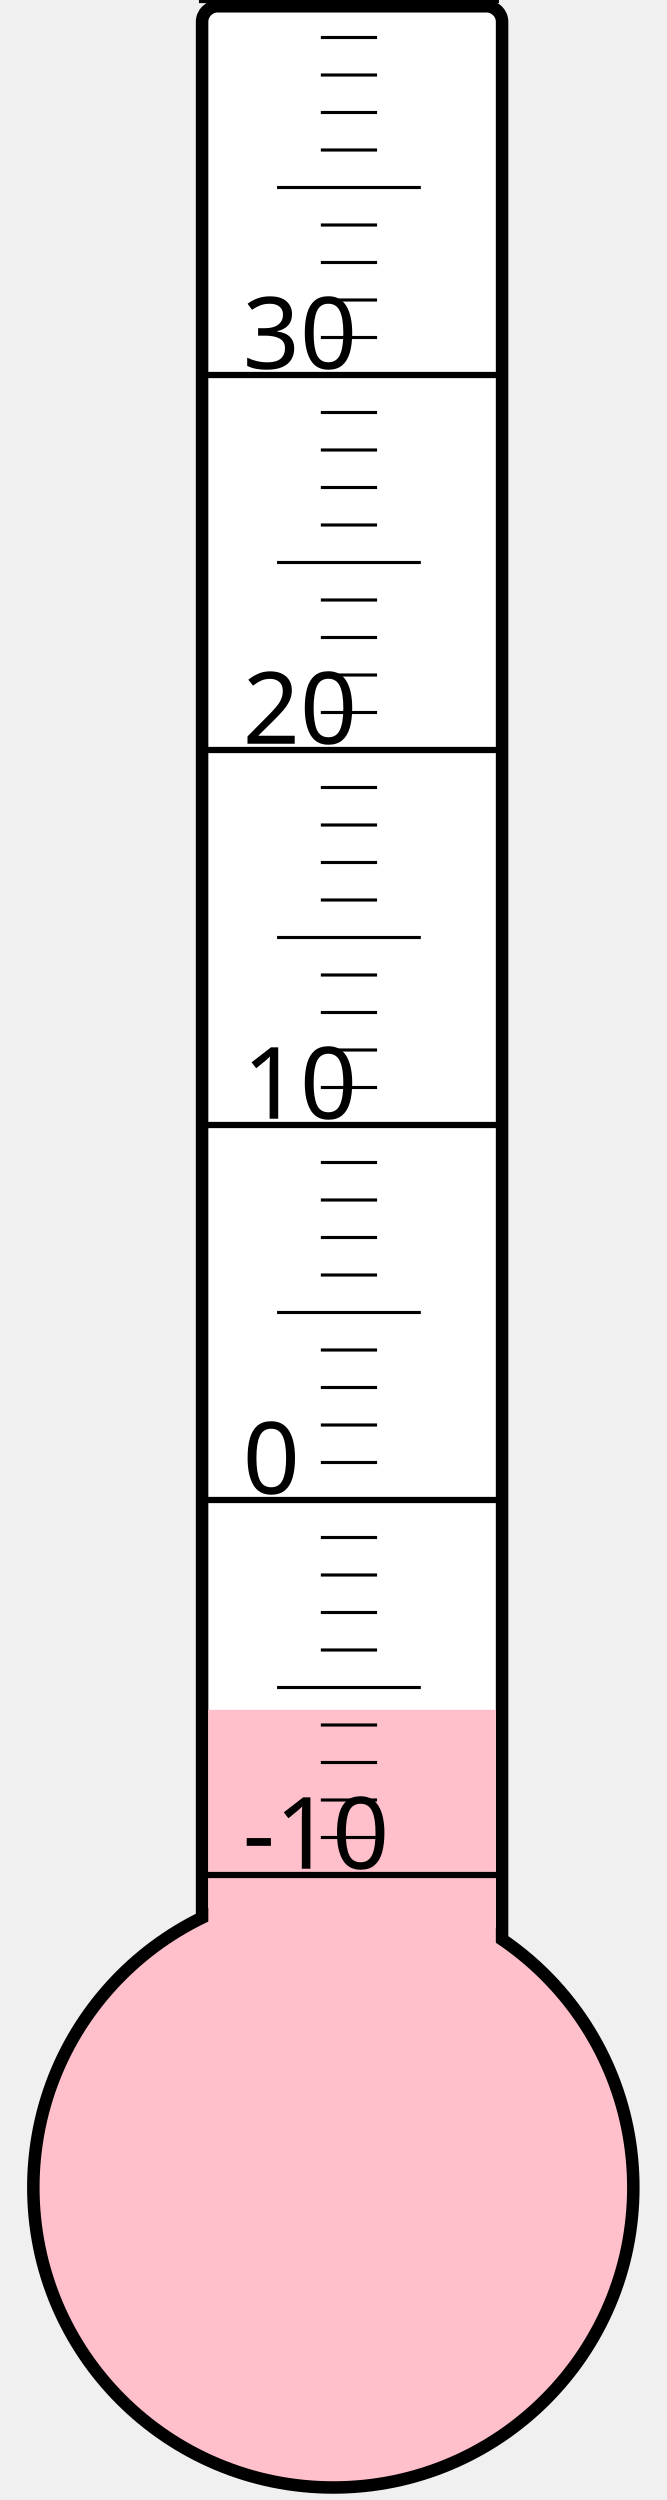
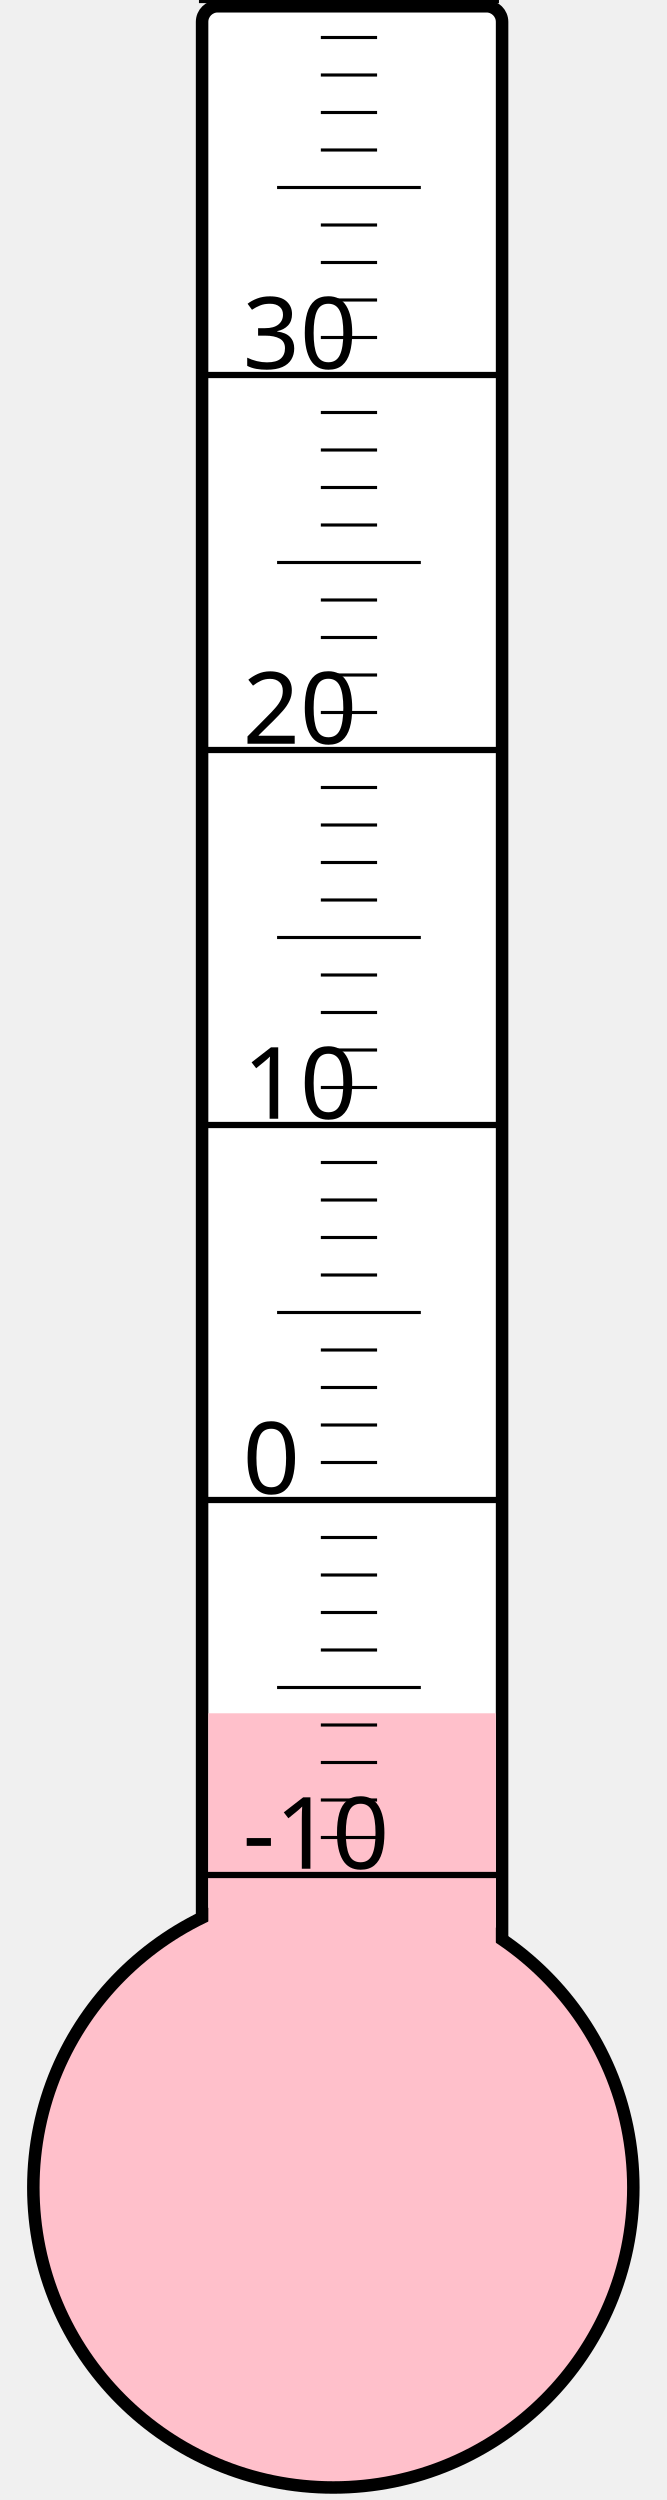
<svg xmlns="http://www.w3.org/2000/svg" width="40px" height="150px" viewBox="0 0 200 800">
  <rect width="200" height="800" x="0" y="0" style="fill: #ffffeb; fill-opacity: 0;" />
  <rect width="96" height="680" x="58" y="2" rx="5" ry="5" style="fill: white; fill-opacity: 1; stroke: black; stroke-width: 4;" />
  <circle cx="100" cy="700" r="96" style="fill: pink; stroke: black; stroke-width: 4;" />
-   <rect width="92" height="152.875" x="60" y="547.125" style="fill: pink; fill-opacity: 1; stroke-width: 0;" />
+   <rect width="92" height="151.75" x="60" y="548.25" style="fill: pink; fill-opacity: 1; stroke-width: 0;" />
  <text x="71" y="598" style="font-family: sans-serif; font-size: 24pt;">-10</text>
  <text x="71" y="478" style="font-family: sans-serif; font-size: 24pt;">0</text>
  <text x="71" y="358" style="font-family: sans-serif; font-size: 24pt;">10</text>
  <text x="71" y="238" style="font-family: sans-serif; font-size: 24pt;">20</text>
  <text x="71" y="118" style="font-family: sans-serif; font-size: 24pt;">30</text>
  <g style="stroke: black;">
    <line x1="57" y1="600" x2="153" y2="600" style="stroke-width: 2;" />
    <line x1="96" y1="588" x2="114" y2="588" style="stroke-width: 1;" />
    <line x1="96" y1="576" x2="114" y2="576" style="stroke-width: 1;" />
    <line x1="96" y1="564" x2="114" y2="564" style="stroke-width: 1;" />
    <line x1="96" y1="552" x2="114" y2="552" style="stroke-width: 1;" />
    <line x1="82" y1="540" x2="128" y2="540" style="stroke-width: 1;" />
    <line x1="96" y1="528" x2="114" y2="528" style="stroke-width: 1;" />
    <line x1="96" y1="516" x2="114" y2="516" style="stroke-width: 1;" />
    <line x1="96" y1="504" x2="114" y2="504" style="stroke-width: 1;" />
    <line x1="96" y1="492" x2="114" y2="492" style="stroke-width: 1;" />
    <line x1="57" y1="480" x2="153" y2="480" style="stroke-width: 2;" />
    <line x1="96" y1="468" x2="114" y2="468" style="stroke-width: 1;" />
    <line x1="96" y1="456" x2="114" y2="456" style="stroke-width: 1;" />
    <line x1="96" y1="444" x2="114" y2="444" style="stroke-width: 1;" />
    <line x1="96" y1="432" x2="114" y2="432" style="stroke-width: 1;" />
    <line x1="82" y1="420" x2="128" y2="420" style="stroke-width: 1;" />
    <line x1="96" y1="408" x2="114" y2="408" style="stroke-width: 1;" />
    <line x1="96" y1="396" x2="114" y2="396" style="stroke-width: 1;" />
    <line x1="96" y1="384" x2="114" y2="384" style="stroke-width: 1;" />
    <line x1="96" y1="372" x2="114" y2="372" style="stroke-width: 1;" />
    <line x1="57" y1="360" x2="153" y2="360" style="stroke-width: 2;" />
    <line x1="96" y1="348" x2="114" y2="348" style="stroke-width: 1;" />
    <line x1="96" y1="336" x2="114" y2="336" style="stroke-width: 1;" />
    <line x1="96" y1="324" x2="114" y2="324" style="stroke-width: 1;" />
    <line x1="96" y1="312" x2="114" y2="312" style="stroke-width: 1;" />
    <line x1="82" y1="300" x2="128" y2="300" style="stroke-width: 1;" />
    <line x1="96" y1="288" x2="114" y2="288" style="stroke-width: 1;" />
    <line x1="96" y1="276" x2="114" y2="276" style="stroke-width: 1;" />
    <line x1="96" y1="264" x2="114" y2="264" style="stroke-width: 1;" />
    <line x1="96" y1="252" x2="114" y2="252" style="stroke-width: 1;" />
    <line x1="57" y1="240" x2="153" y2="240" style="stroke-width: 2;" />
    <line x1="96" y1="228" x2="114" y2="228" style="stroke-width: 1;" />
    <line x1="96" y1="216" x2="114" y2="216" style="stroke-width: 1;" />
    <line x1="96" y1="204" x2="114" y2="204" style="stroke-width: 1;" />
    <line x1="96" y1="192" x2="114" y2="192" style="stroke-width: 1;" />
    <line x1="82" y1="180" x2="128" y2="180" style="stroke-width: 1;" />
    <line x1="96" y1="168" x2="114" y2="168" style="stroke-width: 1;" />
    <line x1="96" y1="156" x2="114" y2="156" style="stroke-width: 1;" />
    <line x1="96" y1="144" x2="114" y2="144" style="stroke-width: 1;" />
    <line x1="96" y1="132" x2="114" y2="132" style="stroke-width: 1;" />
    <line x1="57" y1="120" x2="153" y2="120" style="stroke-width: 2;" />
    <line x1="96" y1="108" x2="114" y2="108" style="stroke-width: 1;" />
    <line x1="96" y1="96" x2="114" y2="96" style="stroke-width: 1;" />
    <line x1="96" y1="84" x2="114" y2="84" style="stroke-width: 1;" />
    <line x1="96" y1="72" x2="114" y2="72" style="stroke-width: 1;" />
    <line x1="82" y1="60" x2="128" y2="60" style="stroke-width: 1;" />
    <line x1="96" y1="48" x2="114" y2="48" style="stroke-width: 1;" />
    <line x1="96" y1="36" x2="114" y2="36" style="stroke-width: 1;" />
    <line x1="96" y1="24" x2="114" y2="24" style="stroke-width: 1;" />
    <line x1="96" y1="12" x2="114" y2="12" style="stroke-width: 1;" />
    <line x1="57" y1="0" x2="153" y2="0" style="stroke-width: 2;" />
  </g>
</svg>
